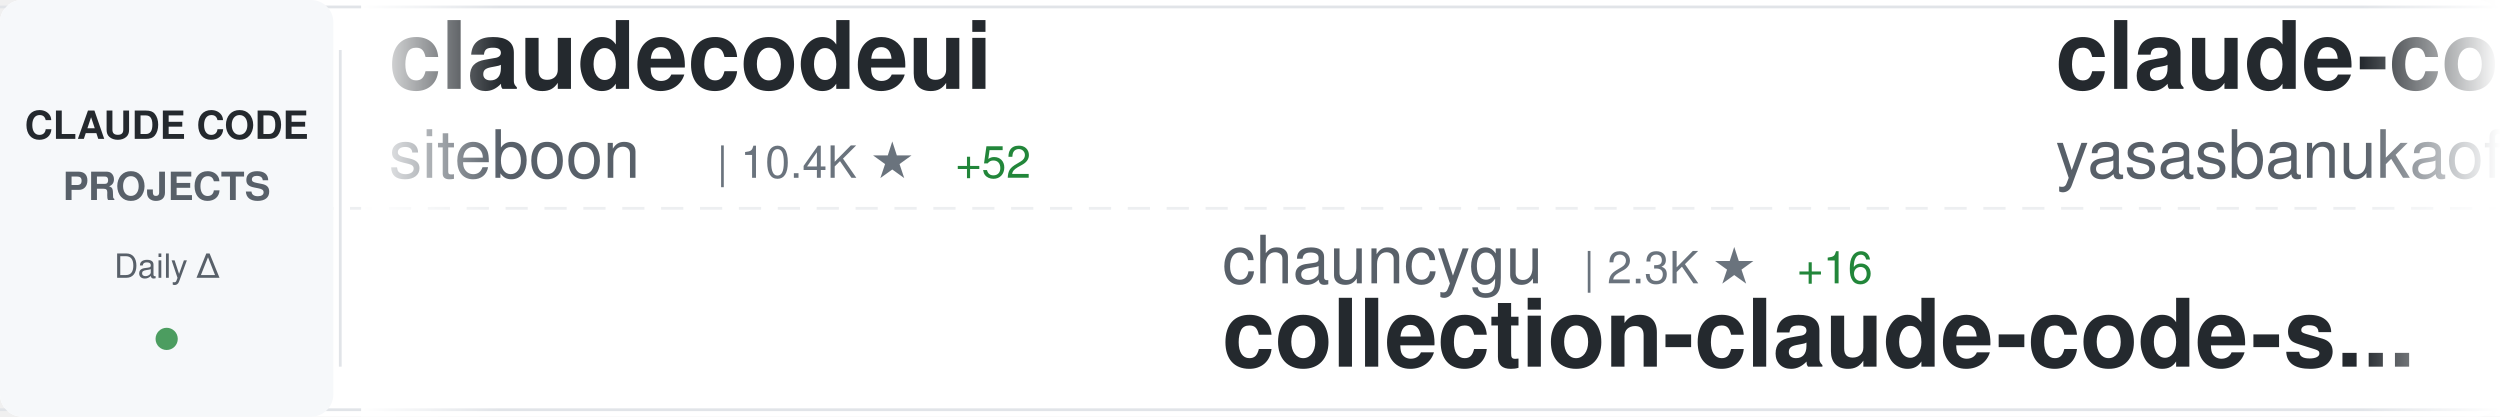
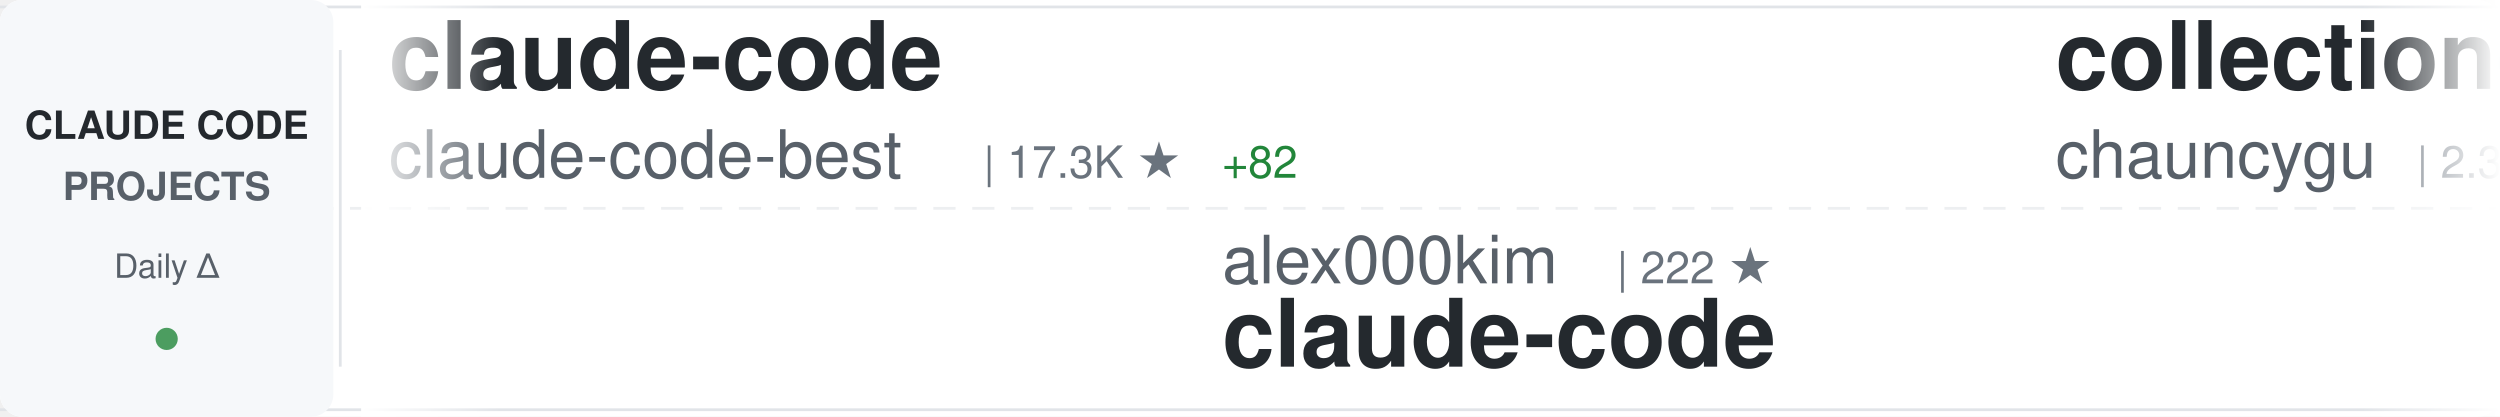
<svg xmlns="http://www.w3.org/2000/svg" width="900" height="150">
  <defs>
    <linearGradient id="awesomeLeftFade" x1="0%" y1="0%" x2="100%" y2="0%">
      <stop offset="0%" style="stop-color:#ffffff;stop-opacity:1" />
      <stop offset="100%" style="stop-color:#ffffff;stop-opacity:0" />
    </linearGradient>
    <linearGradient id="awesomeRightFade" x1="0%" y1="0%" x2="100%" y2="0%">
      <stop offset="0%" style="stop-color:#ffffff;stop-opacity:0" />
      <stop offset="100%" style="stop-color:#ffffff;stop-opacity:1" />
    </linearGradient>
  </defs>
  <rect width="900" height="150" fill="#ffffff" rx="8" />
  <rect x="0" y="2" width="900" height="1" fill="#e1e4e8" />
  <rect x="0" y="147" width="900" height="1" fill="#e1e4e8" />
  <line x1="0" y1="75" x2="900" y2="75" stroke="#e1e4e8" stroke-width="1" stroke-dasharray="8 6" opacity="0.6" />
  <rect x="0" y="0" width="120" height="150" fill="#f6f8fa" rx="8" />
  <text x="60" y="50" font-family="-apple-system, BlinkMacSystemFont, 'Segoe UI', Helvetica, Arial, sans-serif" font-size="14" font-weight="600" fill="#24292e" text-anchor="middle">CLAUDE CODE</text>
  <text x="60" y="72" font-family="-apple-system, BlinkMacSystemFont, 'Segoe UI', Helvetica, Arial, sans-serif" font-size="14" font-weight="600" fill="#586069" text-anchor="middle">PROJECTS</text>
  <text x="60" y="100" font-family="-apple-system, BlinkMacSystemFont, 'Segoe UI', Helvetica, Arial, sans-serif" font-size="12" font-weight="500" fill="#586069" text-anchor="middle">Daily Δ</text>
  <circle cx="60" cy="122" r="4" fill="#22863a" opacity="0.8" />
  <rect x="122" y="18" width="1" height="114" fill="#e1e4e8" />
  <clipPath id="awesomeTickerClip">
    <rect x="130" y="0" width="770" height="150" />
  </clipPath>
  <g clip-path="url(#awesomeTickerClip)">
    <g id="awesomeTickerItems">
      <animateTransform attributeName="transform" attributeType="XML" type="translate" from="0 0" to="-3000 0" dur="54s" repeatCount="indefinite" />
      <g transform="translate(0, 0)">
-         <text x="140" y="32" font-family="-apple-system, BlinkMacSystemFont, 'Segoe UI', Helvetica, Arial, sans-serif" font-size="34" font-weight="600" fill="#24292e">claudecodeui</text>
-         <text x="140" y="64" font-family="-apple-system, BlinkMacSystemFont, 'Segoe UI', Helvetica, Arial, sans-serif" font-size="24" font-weight="400" fill="#586069">siteboon</text>
-         <text x="258" y="64" font-family="-apple-system, BlinkMacSystemFont, 'Segoe UI', Helvetica, Arial, sans-serif" font-size="16" font-weight="500" fill="#6a737d">| 10.4K ★</text>
-         <text x="344" y="64" font-family="-apple-system, BlinkMacSystemFont, 'Segoe UI', Helvetica, Arial, sans-serif" font-size="16" font-weight="500" fill="#22863a"> +52</text>
+         <text x="140" y="32" font-family="-apple-system, BlinkMacSystemFont, 'Segoe UI', Helvetica, Arial, sans-serif" font-size="34" font-weight="600" fill="#24292e">claude-code</text>
+         <text x="140" y="64" font-family="-apple-system, BlinkMacSystemFont, 'Segoe UI', Helvetica, Arial, sans-serif" font-size="24" font-weight="400" fill="#586069">claude-code-best</text>
+         <text x="354" y="64" font-family="-apple-system, BlinkMacSystemFont, 'Segoe UI', Helvetica, Arial, sans-serif" font-size="16" font-weight="500" fill="#6a737d">| 17.3K ★</text>
+         <text x="440" y="64" font-family="-apple-system, BlinkMacSystemFont, 'Segoe UI', Helvetica, Arial, sans-serif" font-size="16" font-weight="500" fill="#22863a"> +82</text>
      </g>
      <g transform="translate(300, 0)">
-         <text x="140" y="102" font-family="-apple-system, BlinkMacSystemFont, 'Segoe UI', Helvetica, Arial, sans-serif" font-size="24" font-weight="400" fill="#586069">chauncygu</text>
-         <text x="270" y="102" font-family="-apple-system, BlinkMacSystemFont, 'Segoe UI', Helvetica, Arial, sans-serif" font-size="16" font-weight="500" fill="#6a737d">| 2.3K ★</text>
-         <text x="347" y="102" font-family="-apple-system, BlinkMacSystemFont, 'Segoe UI', Helvetica, Arial, sans-serif" font-size="16" font-weight="500" fill="#22863a"> +16</text>
-         <text x="140" y="132" font-family="-apple-system, BlinkMacSystemFont, 'Segoe UI', Helvetica, Arial, sans-serif" font-size="34" font-weight="600" fill="#24292e">collection-claude-code-s...</text>
+         <text x="140" y="102" font-family="-apple-system, BlinkMacSystemFont, 'Segoe UI', Helvetica, Arial, sans-serif" font-size="24" font-weight="400" fill="#586069">alex000kim</text>
+         <text x="282" y="102" font-family="-apple-system, BlinkMacSystemFont, 'Segoe UI', Helvetica, Arial, sans-serif" font-size="16" font-weight="500" fill="#6a737d">| 222 ★</text>
+         <text x="140" y="132" font-family="-apple-system, BlinkMacSystemFont, 'Segoe UI', Helvetica, Arial, sans-serif" font-size="34" font-weight="600" fill="#24292e">claude-code</text>
      </g>
      <g transform="translate(600, 0)">
-         <text x="140" y="32" font-family="-apple-system, BlinkMacSystemFont, 'Segoe UI', Helvetica, Arial, sans-serif" font-size="34" font-weight="600" fill="#24292e">claude-code</text>
-         <text x="140" y="64" font-family="-apple-system, BlinkMacSystemFont, 'Segoe UI', Helvetica, Arial, sans-serif" font-size="24" font-weight="400" fill="#586069">yasasbanukaofficial</text>
-         <text x="390" y="64" font-family="-apple-system, BlinkMacSystemFont, 'Segoe UI', Helvetica, Arial, sans-serif" font-size="16" font-weight="500" fill="#6a737d">| 2.9K ★</text>
-         <text x="467" y="64" font-family="-apple-system, BlinkMacSystemFont, 'Segoe UI', Helvetica, Arial, sans-serif" font-size="16" font-weight="500" fill="#22863a"> +20</text>
+         <text x="140" y="32" font-family="-apple-system, BlinkMacSystemFont, 'Segoe UI', Helvetica, Arial, sans-serif" font-size="34" font-weight="600" fill="#24292e">collection-claude-code-s...</text>
+         <text x="140" y="64" font-family="-apple-system, BlinkMacSystemFont, 'Segoe UI', Helvetica, Arial, sans-serif" font-size="24" font-weight="400" fill="#586069">chauncygu</text>
+         <text x="270" y="64" font-family="-apple-system, BlinkMacSystemFont, 'Segoe UI', Helvetica, Arial, sans-serif" font-size="16" font-weight="500" fill="#6a737d">| 2.3K ★</text>
+         <text x="347" y="64" font-family="-apple-system, BlinkMacSystemFont, 'Segoe UI', Helvetica, Arial, sans-serif" font-size="16" font-weight="500" fill="#22863a"> +13</text>
      </g>
      <g transform="translate(900, 0)">
-         <text x="140" y="102" font-family="-apple-system, BlinkMacSystemFont, 'Segoe UI', Helvetica, Arial, sans-serif" font-size="24" font-weight="400" fill="#586069">anthropics</text>
-         <text x="282" y="102" font-family="-apple-system, BlinkMacSystemFont, 'Segoe UI', Helvetica, Arial, sans-serif" font-size="16" font-weight="500" fill="#6a737d">| 4.4K ★</text>
-         <text x="359" y="102" font-family="-apple-system, BlinkMacSystemFont, 'Segoe UI', Helvetica, Arial, sans-serif" font-size="16" font-weight="500" fill="#22863a"> +8</text>
-         <text x="140" y="132" font-family="-apple-system, BlinkMacSystemFont, 'Segoe UI', Helvetica, Arial, sans-serif" font-size="34" font-weight="600" fill="#24292e">claude-code-security-rev...</text>
+         <text x="140" y="102" font-family="-apple-system, BlinkMacSystemFont, 'Segoe UI', Helvetica, Arial, sans-serif" font-size="24" font-weight="400" fill="#586069">centminmod</text>
+         <text x="282" y="102" font-family="-apple-system, BlinkMacSystemFont, 'Segoe UI', Helvetica, Arial, sans-serif" font-size="16" font-weight="500" fill="#6a737d">| 2.2K ★</text>
+         <text x="359" y="102" font-family="-apple-system, BlinkMacSystemFont, 'Segoe UI', Helvetica, Arial, sans-serif" font-size="16" font-weight="500" fill="#22863a"> +5</text>
+         <text x="140" y="132" font-family="-apple-system, BlinkMacSystemFont, 'Segoe UI', Helvetica, Arial, sans-serif" font-size="34" font-weight="600" fill="#24292e">my-claude-code-setup</text>
      </g>
      <g transform="translate(1200, 0)">
-         <text x="140" y="32" font-family="-apple-system, BlinkMacSystemFont, 'Segoe UI', Helvetica, Arial, sans-serif" font-size="34" font-weight="600" fill="#24292e">claude-code-analysis</text>
-         <text x="140" y="64" font-family="-apple-system, BlinkMacSystemFont, 'Segoe UI', Helvetica, Arial, sans-serif" font-size="24" font-weight="400" fill="#586069">liuup</text>
-         <text x="222" y="64" font-family="-apple-system, BlinkMacSystemFont, 'Segoe UI', Helvetica, Arial, sans-serif" font-size="16" font-weight="500" fill="#6a737d">| 2.1K ★</text>
-         <text x="299" y="64" font-family="-apple-system, BlinkMacSystemFont, 'Segoe UI', Helvetica, Arial, sans-serif" font-size="16" font-weight="500" fill="#22863a"> +33</text>
+         <text x="140" y="32" font-family="-apple-system, BlinkMacSystemFont, 'Segoe UI', Helvetica, Arial, sans-serif" font-size="34" font-weight="600" fill="#24292e">edmunds-claude-code</text>
+         <text x="140" y="64" font-family="-apple-system, BlinkMacSystemFont, 'Segoe UI', Helvetica, Arial, sans-serif" font-size="24" font-weight="400" fill="#586069">edmund-io</text>
+         <text x="270" y="64" font-family="-apple-system, BlinkMacSystemFont, 'Segoe UI', Helvetica, Arial, sans-serif" font-size="16" font-weight="500" fill="#6a737d">| 1.4K ★</text>
+         <text x="347" y="64" font-family="-apple-system, BlinkMacSystemFont, 'Segoe UI', Helvetica, Arial, sans-serif" font-size="16" font-weight="500" fill="#22863a"> +2</text>
      </g>
      <g transform="translate(1500, 0)">
-         <text x="140" y="102" font-family="-apple-system, BlinkMacSystemFont, 'Segoe UI', Helvetica, Arial, sans-serif" font-size="24" font-weight="400" fill="#586069">pengchengneo</text>
-         <text x="306" y="102" font-family="-apple-system, BlinkMacSystemFont, 'Segoe UI', Helvetica, Arial, sans-serif" font-size="16" font-weight="500" fill="#6a737d">| 1.3K ★</text>
-         <text x="383" y="102" font-family="-apple-system, BlinkMacSystemFont, 'Segoe UI', Helvetica, Arial, sans-serif" font-size="16" font-weight="500" fill="#22863a"> +4</text>
-         <text x="140" y="132" font-family="-apple-system, BlinkMacSystemFont, 'Segoe UI', Helvetica, Arial, sans-serif" font-size="34" font-weight="600" fill="#24292e">Claude-Code</text>
+         <text x="140" y="102" font-family="-apple-system, BlinkMacSystemFont, 'Segoe UI', Helvetica, Arial, sans-serif" font-size="24" font-weight="400" fill="#586069">nicedreamzapp</text>
+         <text x="318" y="102" font-family="-apple-system, BlinkMacSystemFont, 'Segoe UI', Helvetica, Arial, sans-serif" font-size="16" font-weight="500" fill="#6a737d">| 2.4K ★</text>
+         <text x="395" y="102" font-family="-apple-system, BlinkMacSystemFont, 'Segoe UI', Helvetica, Arial, sans-serif" font-size="16" font-weight="500" fill="#22863a"> +24</text>
+         <text x="140" y="132" font-family="-apple-system, BlinkMacSystemFont, 'Segoe UI', Helvetica, Arial, sans-serif" font-size="34" font-weight="600" fill="#24292e">claude-code-local</text>
      </g>
      <g transform="translate(1800, 0)">
-         <text x="140" y="32" font-family="-apple-system, BlinkMacSystemFont, 'Segoe UI', Helvetica, Arial, sans-serif" font-size="34" font-weight="600" fill="#24292e">claude-code-sourcemap</text>
-         <text x="140" y="64" font-family="-apple-system, BlinkMacSystemFont, 'Segoe UI', Helvetica, Arial, sans-serif" font-size="24" font-weight="400" fill="#586069">ChinaSiro</text>
-         <text x="270" y="64" font-family="-apple-system, BlinkMacSystemFont, 'Segoe UI', Helvetica, Arial, sans-serif" font-size="16" font-weight="500" fill="#6a737d">| 9.1K ★</text>
-         <text x="347" y="64" font-family="-apple-system, BlinkMacSystemFont, 'Segoe UI', Helvetica, Arial, sans-serif" font-size="16" font-weight="500" fill="#22863a"> +7</text>
+         <text x="140" y="32" font-family="-apple-system, BlinkMacSystemFont, 'Segoe UI', Helvetica, Arial, sans-serif" font-size="34" font-weight="600" fill="#24292e">claude-code</text>
+         <text x="140" y="64" font-family="-apple-system, BlinkMacSystemFont, 'Segoe UI', Helvetica, Arial, sans-serif" font-size="24" font-weight="400" fill="#586069">mehmoodosman</text>
+         <text x="306" y="64" font-family="-apple-system, BlinkMacSystemFont, 'Segoe UI', Helvetica, Arial, sans-serif" font-size="16" font-weight="500" fill="#6a737d">| 167 ★</text>
      </g>
      <g transform="translate(2100, 0)">
-         <text x="140" y="102" font-family="-apple-system, BlinkMacSystemFont, 'Segoe UI', Helvetica, Arial, sans-serif" font-size="24" font-weight="400" fill="#586069">ponponon</text>
-         <text x="258" y="102" font-family="-apple-system, BlinkMacSystemFont, 'Segoe UI', Helvetica, Arial, sans-serif" font-size="16" font-weight="500" fill="#6a737d">| 2.2K ★</text>
-         <text x="335" y="102" font-family="-apple-system, BlinkMacSystemFont, 'Segoe UI', Helvetica, Arial, sans-serif" font-size="16" font-weight="500" fill="#22863a"> +4</text>
-         <text x="140" y="132" font-family="-apple-system, BlinkMacSystemFont, 'Segoe UI', Helvetica, Arial, sans-serif" font-size="34" font-weight="600" fill="#24292e">claude_code_src</text>
+         <text x="140" y="102" font-family="-apple-system, BlinkMacSystemFont, 'Segoe UI', Helvetica, Arial, sans-serif" font-size="24" font-weight="400" fill="#586069">lintsinghua</text>
+         <text x="294" y="102" font-family="-apple-system, BlinkMacSystemFont, 'Segoe UI', Helvetica, Arial, sans-serif" font-size="16" font-weight="500" fill="#6a737d">| 3.0K ★</text>
+         <text x="371" y="102" font-family="-apple-system, BlinkMacSystemFont, 'Segoe UI', Helvetica, Arial, sans-serif" font-size="16" font-weight="500" fill="#22863a"> +16</text>
+         <text x="140" y="132" font-family="-apple-system, BlinkMacSystemFont, 'Segoe UI', Helvetica, Arial, sans-serif" font-size="34" font-weight="600" fill="#24292e">claude-code-book</text>
      </g>
      <g transform="translate(2400, 0)">
-         <text x="140" y="32" font-family="-apple-system, BlinkMacSystemFont, 'Segoe UI', Helvetica, Arial, sans-serif" font-size="34" font-weight="600" fill="#24292e">claude-code-telegram</text>
-         <text x="140" y="64" font-family="-apple-system, BlinkMacSystemFont, 'Segoe UI', Helvetica, Arial, sans-serif" font-size="24" font-weight="400" fill="#586069">RichardAtCT</text>
-         <text x="294" y="64" font-family="-apple-system, BlinkMacSystemFont, 'Segoe UI', Helvetica, Arial, sans-serif" font-size="16" font-weight="500" fill="#6a737d">| 2.5K ★</text>
-         <text x="371" y="64" font-family="-apple-system, BlinkMacSystemFont, 'Segoe UI', Helvetica, Arial, sans-serif" font-size="16" font-weight="500" fill="#22863a"> +7</text>
+         <text x="140" y="32" font-family="-apple-system, BlinkMacSystemFont, 'Segoe UI', Helvetica, Arial, sans-serif" font-size="34" font-weight="600" fill="#24292e">claude-code-pm-course</text>
+         <text x="140" y="64" font-family="-apple-system, BlinkMacSystemFont, 'Segoe UI', Helvetica, Arial, sans-serif" font-size="24" font-weight="400" fill="#586069">carlvellotti</text>
+         <text x="306" y="64" font-family="-apple-system, BlinkMacSystemFont, 'Segoe UI', Helvetica, Arial, sans-serif" font-size="16" font-weight="500" fill="#6a737d">| 1.9K ★</text>
+         <text x="383" y="64" font-family="-apple-system, BlinkMacSystemFont, 'Segoe UI', Helvetica, Arial, sans-serif" font-size="16" font-weight="500" fill="#22863a"> +4</text>
      </g>
      <g transform="translate(2700, 0)">
-         <text x="140" y="102" font-family="-apple-system, BlinkMacSystemFont, 'Segoe UI', Helvetica, Arial, sans-serif" font-size="24" font-weight="400" fill="#586069">anthropics</text>
-         <text x="282" y="102" font-family="-apple-system, BlinkMacSystemFont, 'Segoe UI', Helvetica, Arial, sans-serif" font-size="16" font-weight="500" fill="#6a737d">| 18.3K ★</text>
-         <text x="368" y="102" font-family="-apple-system, BlinkMacSystemFont, 'Segoe UI', Helvetica, Arial, sans-serif" font-size="16" font-weight="500" fill="#22863a"> +109</text>
-         <text x="140" y="132" font-family="-apple-system, BlinkMacSystemFont, 'Segoe UI', Helvetica, Arial, sans-serif" font-size="34" font-weight="600" fill="#24292e">claude-plugins-official</text>
+         <text x="140" y="102" font-family="-apple-system, BlinkMacSystemFont, 'Segoe UI', Helvetica, Arial, sans-serif" font-size="24" font-weight="400" fill="#586069">Onewon</text>
+         <text x="234" y="102" font-family="-apple-system, BlinkMacSystemFont, 'Segoe UI', Helvetica, Arial, sans-serif" font-size="16" font-weight="500" fill="#6a737d">| 179 ★</text>
+         <text x="140" y="132" font-family="-apple-system, BlinkMacSystemFont, 'Segoe UI', Helvetica, Arial, sans-serif" font-size="34" font-weight="600" fill="#24292e">claude-code</text>
      </g>
      <g transform="translate(3000, 0)">
-         <text x="140" y="32" font-family="-apple-system, BlinkMacSystemFont, 'Segoe UI', Helvetica, Arial, sans-serif" font-size="34" font-weight="600" fill="#24292e">claudecodeui</text>
-         <text x="140" y="64" font-family="-apple-system, BlinkMacSystemFont, 'Segoe UI', Helvetica, Arial, sans-serif" font-size="24" font-weight="400" fill="#586069">siteboon</text>
-         <text x="258" y="64" font-family="-apple-system, BlinkMacSystemFont, 'Segoe UI', Helvetica, Arial, sans-serif" font-size="16" font-weight="500" fill="#6a737d">| 10.4K ★</text>
-         <text x="344" y="64" font-family="-apple-system, BlinkMacSystemFont, 'Segoe UI', Helvetica, Arial, sans-serif" font-size="16" font-weight="500" fill="#22863a"> +52</text>
+         <text x="140" y="32" font-family="-apple-system, BlinkMacSystemFont, 'Segoe UI', Helvetica, Arial, sans-serif" font-size="34" font-weight="600" fill="#24292e">claude-code</text>
+         <text x="140" y="64" font-family="-apple-system, BlinkMacSystemFont, 'Segoe UI', Helvetica, Arial, sans-serif" font-size="24" font-weight="400" fill="#586069">claude-code-best</text>
+         <text x="354" y="64" font-family="-apple-system, BlinkMacSystemFont, 'Segoe UI', Helvetica, Arial, sans-serif" font-size="16" font-weight="500" fill="#6a737d">| 17.3K ★</text>
+         <text x="440" y="64" font-family="-apple-system, BlinkMacSystemFont, 'Segoe UI', Helvetica, Arial, sans-serif" font-size="16" font-weight="500" fill="#22863a"> +82</text>
      </g>
      <g transform="translate(3300, 0)">
-         <text x="140" y="102" font-family="-apple-system, BlinkMacSystemFont, 'Segoe UI', Helvetica, Arial, sans-serif" font-size="24" font-weight="400" fill="#586069">chauncygu</text>
-         <text x="270" y="102" font-family="-apple-system, BlinkMacSystemFont, 'Segoe UI', Helvetica, Arial, sans-serif" font-size="16" font-weight="500" fill="#6a737d">| 2.3K ★</text>
-         <text x="347" y="102" font-family="-apple-system, BlinkMacSystemFont, 'Segoe UI', Helvetica, Arial, sans-serif" font-size="16" font-weight="500" fill="#22863a"> +16</text>
-         <text x="140" y="132" font-family="-apple-system, BlinkMacSystemFont, 'Segoe UI', Helvetica, Arial, sans-serif" font-size="34" font-weight="600" fill="#24292e">collection-claude-code-s...</text>
+         <text x="140" y="102" font-family="-apple-system, BlinkMacSystemFont, 'Segoe UI', Helvetica, Arial, sans-serif" font-size="24" font-weight="400" fill="#586069">alex000kim</text>
+         <text x="282" y="102" font-family="-apple-system, BlinkMacSystemFont, 'Segoe UI', Helvetica, Arial, sans-serif" font-size="16" font-weight="500" fill="#6a737d">| 222 ★</text>
+         <text x="140" y="132" font-family="-apple-system, BlinkMacSystemFont, 'Segoe UI', Helvetica, Arial, sans-serif" font-size="34" font-weight="600" fill="#24292e">claude-code</text>
      </g>
      <g transform="translate(3600, 0)">
-         <text x="140" y="32" font-family="-apple-system, BlinkMacSystemFont, 'Segoe UI', Helvetica, Arial, sans-serif" font-size="34" font-weight="600" fill="#24292e">claude-code</text>
-         <text x="140" y="64" font-family="-apple-system, BlinkMacSystemFont, 'Segoe UI', Helvetica, Arial, sans-serif" font-size="24" font-weight="400" fill="#586069">yasasbanukaofficial</text>
-         <text x="390" y="64" font-family="-apple-system, BlinkMacSystemFont, 'Segoe UI', Helvetica, Arial, sans-serif" font-size="16" font-weight="500" fill="#6a737d">| 2.9K ★</text>
-         <text x="467" y="64" font-family="-apple-system, BlinkMacSystemFont, 'Segoe UI', Helvetica, Arial, sans-serif" font-size="16" font-weight="500" fill="#22863a"> +20</text>
+         <text x="140" y="32" font-family="-apple-system, BlinkMacSystemFont, 'Segoe UI', Helvetica, Arial, sans-serif" font-size="34" font-weight="600" fill="#24292e">collection-claude-code-s...</text>
+         <text x="140" y="64" font-family="-apple-system, BlinkMacSystemFont, 'Segoe UI', Helvetica, Arial, sans-serif" font-size="24" font-weight="400" fill="#586069">chauncygu</text>
+         <text x="270" y="64" font-family="-apple-system, BlinkMacSystemFont, 'Segoe UI', Helvetica, Arial, sans-serif" font-size="16" font-weight="500" fill="#6a737d">| 2.3K ★</text>
+         <text x="347" y="64" font-family="-apple-system, BlinkMacSystemFont, 'Segoe UI', Helvetica, Arial, sans-serif" font-size="16" font-weight="500" fill="#22863a"> +13</text>
      </g>
      <g transform="translate(3900, 0)">
-         <text x="140" y="102" font-family="-apple-system, BlinkMacSystemFont, 'Segoe UI', Helvetica, Arial, sans-serif" font-size="24" font-weight="400" fill="#586069">anthropics</text>
-         <text x="282" y="102" font-family="-apple-system, BlinkMacSystemFont, 'Segoe UI', Helvetica, Arial, sans-serif" font-size="16" font-weight="500" fill="#6a737d">| 4.4K ★</text>
-         <text x="359" y="102" font-family="-apple-system, BlinkMacSystemFont, 'Segoe UI', Helvetica, Arial, sans-serif" font-size="16" font-weight="500" fill="#22863a"> +8</text>
-         <text x="140" y="132" font-family="-apple-system, BlinkMacSystemFont, 'Segoe UI', Helvetica, Arial, sans-serif" font-size="34" font-weight="600" fill="#24292e">claude-code-security-rev...</text>
+         <text x="140" y="102" font-family="-apple-system, BlinkMacSystemFont, 'Segoe UI', Helvetica, Arial, sans-serif" font-size="24" font-weight="400" fill="#586069">centminmod</text>
+         <text x="282" y="102" font-family="-apple-system, BlinkMacSystemFont, 'Segoe UI', Helvetica, Arial, sans-serif" font-size="16" font-weight="500" fill="#6a737d">| 2.2K ★</text>
+         <text x="359" y="102" font-family="-apple-system, BlinkMacSystemFont, 'Segoe UI', Helvetica, Arial, sans-serif" font-size="16" font-weight="500" fill="#22863a"> +5</text>
+         <text x="140" y="132" font-family="-apple-system, BlinkMacSystemFont, 'Segoe UI', Helvetica, Arial, sans-serif" font-size="34" font-weight="600" fill="#24292e">my-claude-code-setup</text>
      </g>
    </g>
  </g>
  <rect x="130" y="0" width="50" height="150" fill="url(#awesomeLeftFade)" />
  <rect x="850" y="0" width="50" height="150" fill="url(#awesomeRightFade)" />
</svg>
